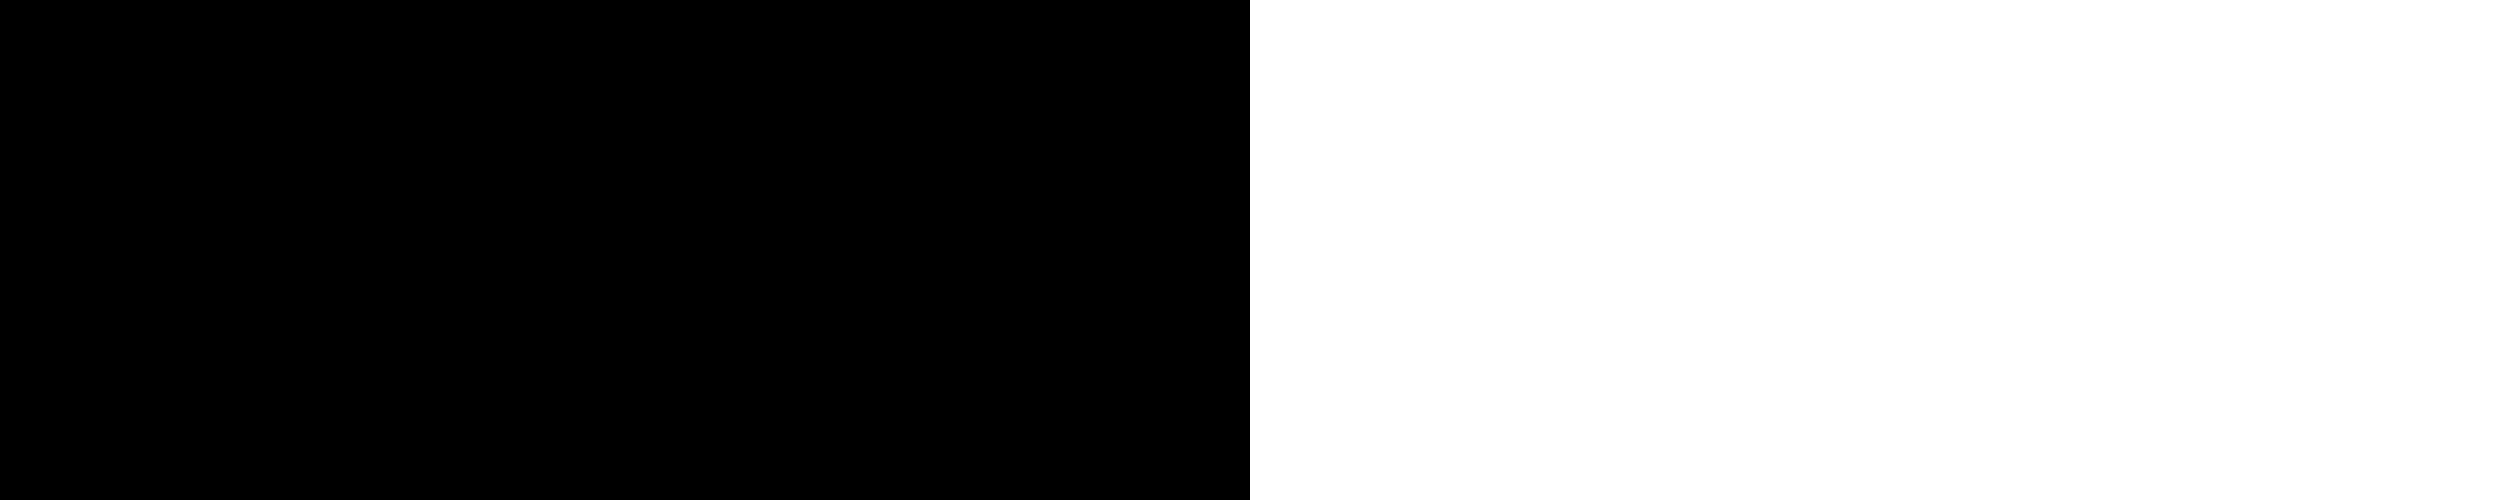
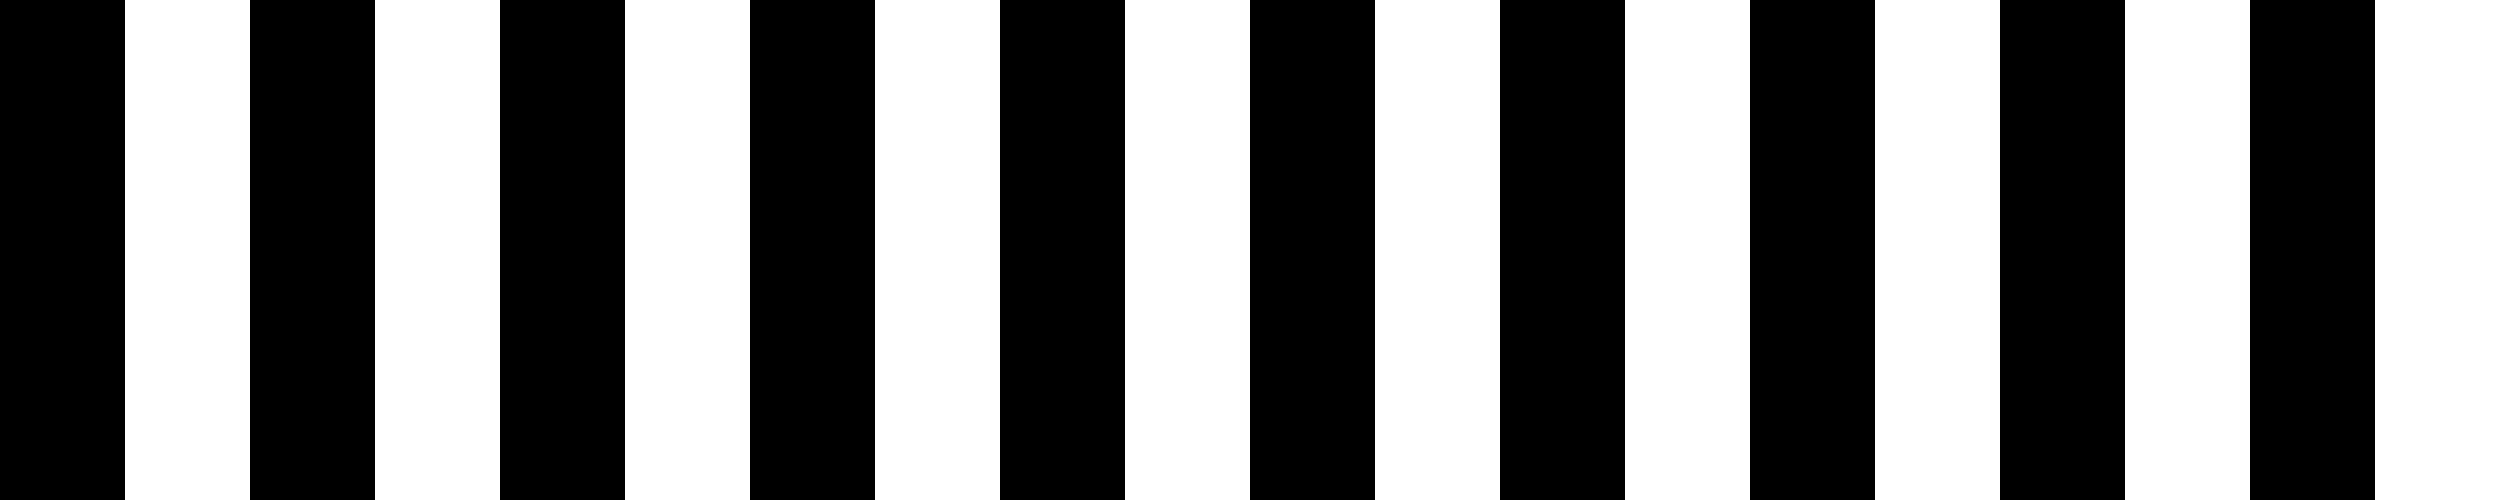
<svg xmlns="http://www.w3.org/2000/svg" viewBox="0 -1 10 2">
-   <line x1="0" y1="0" x2="5" y2="0" stroke="black" stroke-width="2" />
+   <style>
+     line {
+       animation: dash-animation 1s linear infinite;
+       stroke-dasharray: 0.5;
+     }
+ 
+     @keyframes dash-animation {
+       from {
+         stroke-dashoffset: 1;
+       }
+     }
+   </style>
+   <line x1="0" y1="0" x2="10" y2="0" stroke="black" stroke-width="2" pathLength="1" />
</svg>
